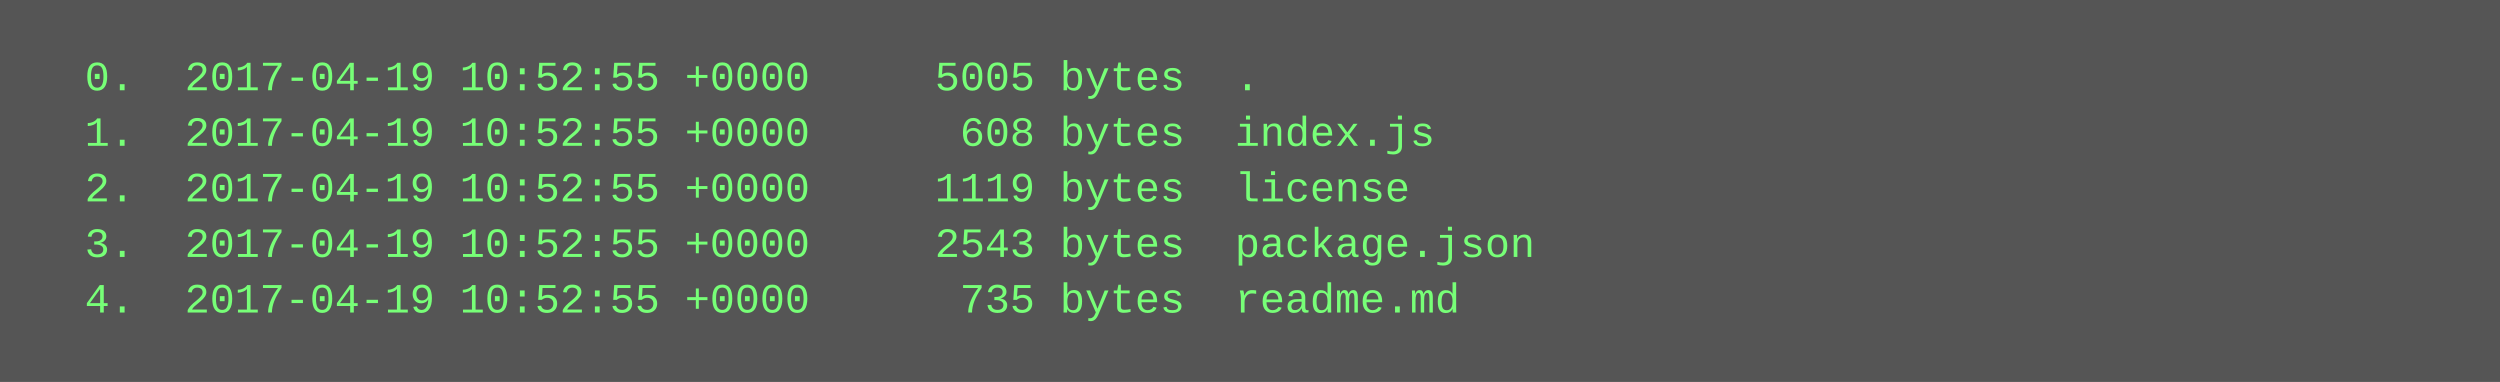
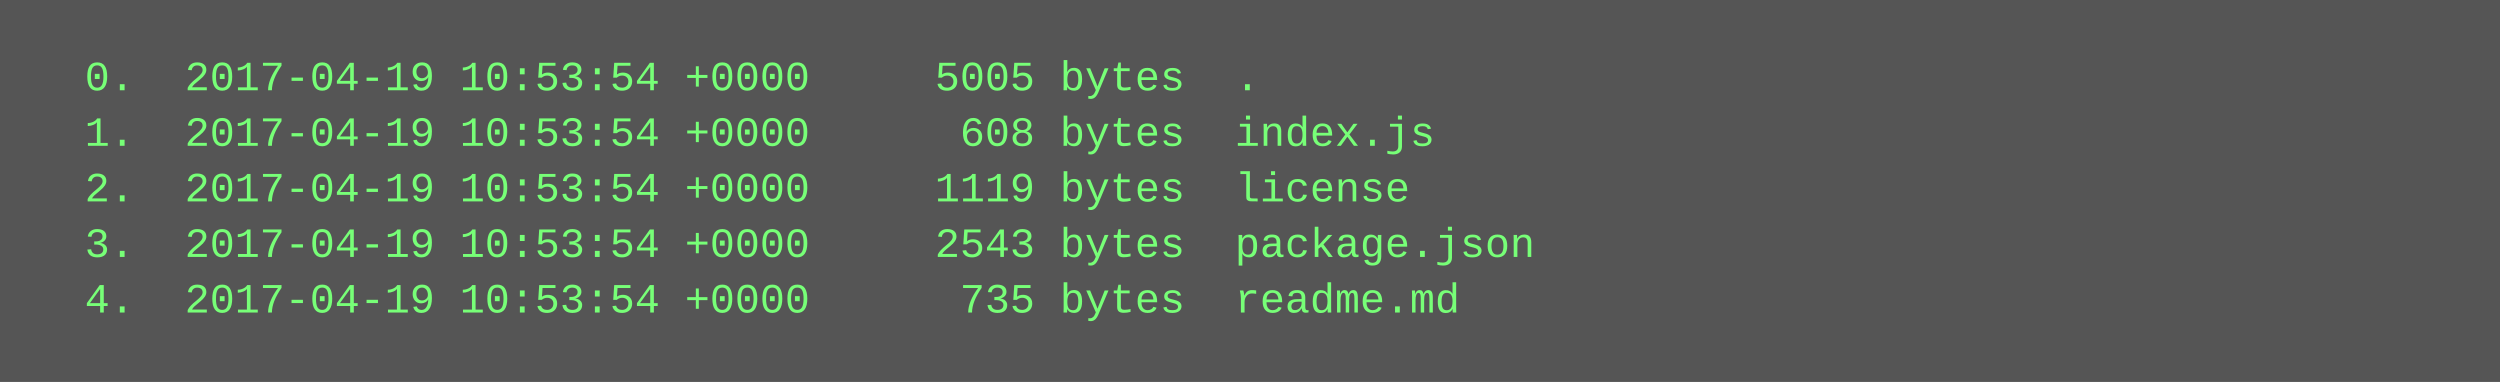
<svg xmlns="http://www.w3.org/2000/svg" height="110" width="720">
  <rect height="110" fill="#555" width="720" />
  <text fill="#7f7" font-family="Courier New" font-size="12" xml:space="preserve">
-     <tspan x="10" y="26">  0.  2017-04-19 10:52:55 +0000     5005 bytes  .</tspan>
-     <tspan x="10" y="42">  1.  2017-04-19 10:52:55 +0000      608 bytes  index.js</tspan>
-     <tspan x="10" y="58">  2.  2017-04-19 10:52:55 +0000     1119 bytes  license</tspan>
-     <tspan x="10" y="74">  3.  2017-04-19 10:52:55 +0000     2543 bytes  package.json</tspan>
-     <tspan x="10" y="90">  4.  2017-04-19 10:52:55 +0000      735 bytes  readme.md</tspan>
+     <tspan x="10" y="26">  0.  2017-04-19 10:53:54 +0000     5005 bytes  .</tspan>
+     <tspan x="10" y="42">  1.  2017-04-19 10:53:54 +0000      608 bytes  index.js</tspan>
+     <tspan x="10" y="58">  2.  2017-04-19 10:53:54 +0000     1119 bytes  license</tspan>
+     <tspan x="10" y="74">  3.  2017-04-19 10:53:54 +0000     2543 bytes  package.json</tspan>
+     <tspan x="10" y="90">  4.  2017-04-19 10:53:54 +0000      735 bytes  readme.md</tspan>
  </text>
</svg>
